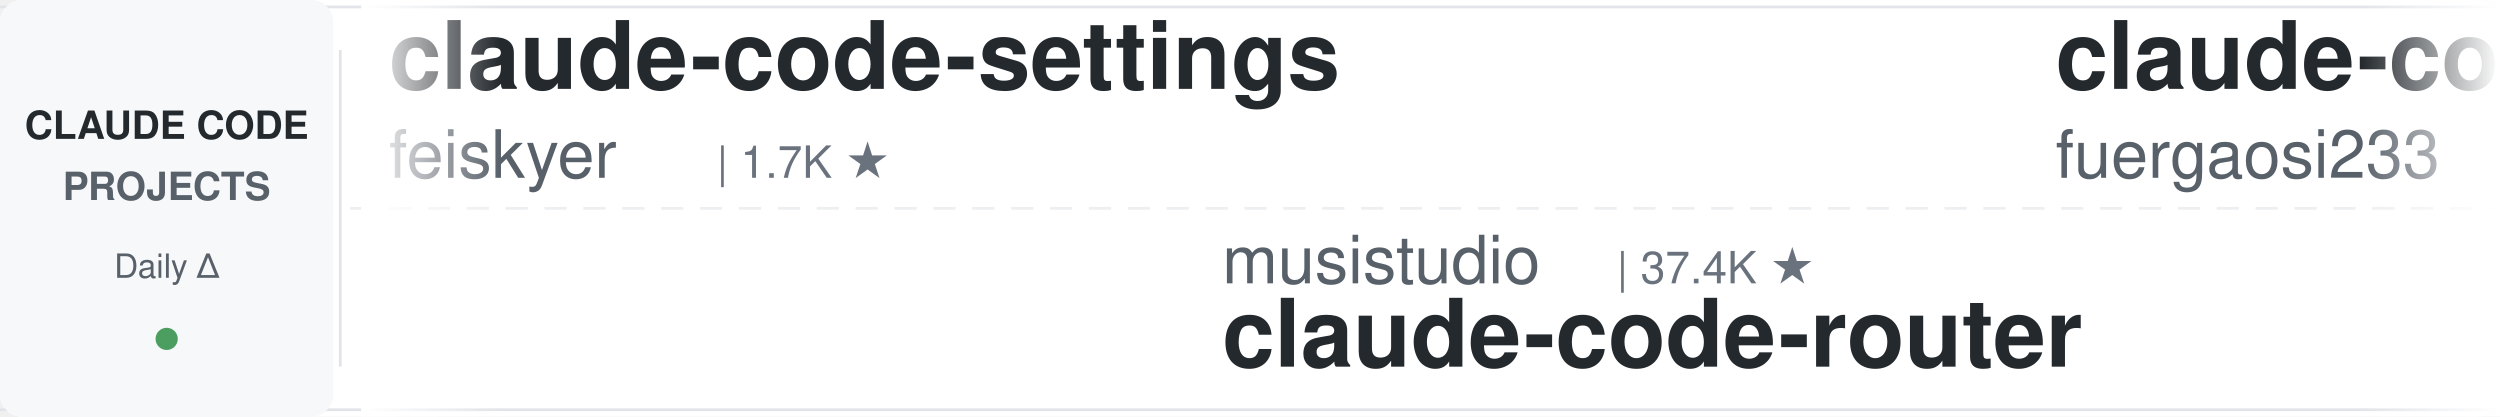
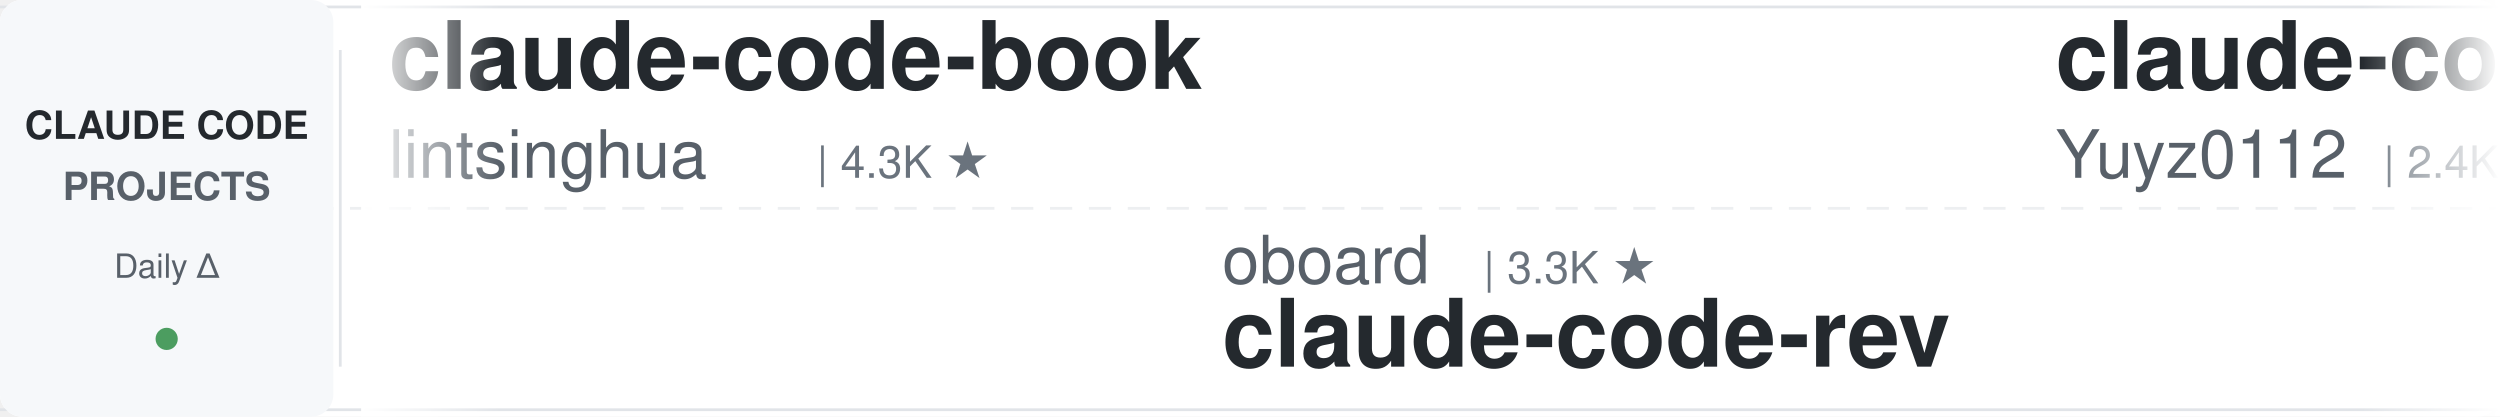
<svg xmlns="http://www.w3.org/2000/svg" width="900" height="150">
  <defs>
    <linearGradient id="leftFade" x1="0%" y1="0%" x2="100%" y2="0%">
      <stop offset="0%" style="stop-color:#ffffff;stop-opacity:1" />
      <stop offset="100%" style="stop-color:#ffffff;stop-opacity:0" />
    </linearGradient>
    <linearGradient id="rightFade" x1="0%" y1="0%" x2="100%" y2="0%">
      <stop offset="0%" style="stop-color:#ffffff;stop-opacity:0" />
      <stop offset="100%" style="stop-color:#ffffff;stop-opacity:1" />
    </linearGradient>
  </defs>
  <rect width="900" height="150" fill="#ffffff" rx="8" />
  <rect x="0" y="2" width="900" height="1" fill="#e1e4e8" />
  <rect x="0" y="147" width="900" height="1" fill="#e1e4e8" />
  <line x1="0" y1="75" x2="900" y2="75" stroke="#e1e4e8" stroke-width="1" stroke-dasharray="8 6" opacity="0.6" />
  <rect x="0" y="0" width="120" height="150" fill="#f6f8fa" rx="8" />
  <text x="60" y="50" font-family="-apple-system, BlinkMacSystemFont, 'Segoe UI', Helvetica, Arial, sans-serif" font-size="14" font-weight="600" fill="#24292e" text-anchor="middle">CLAUDE CODE</text>
  <text x="60" y="72" font-family="-apple-system, BlinkMacSystemFont, 'Segoe UI', Helvetica, Arial, sans-serif" font-size="14" font-weight="600" fill="#586069" text-anchor="middle">PROJECTS</text>
  <text x="60" y="100" font-family="-apple-system, BlinkMacSystemFont, 'Segoe UI', Helvetica, Arial, sans-serif" font-size="12" font-weight="500" fill="#586069" text-anchor="middle">Daily Δ</text>
  <circle cx="60" cy="122" r="4" fill="#22863a" opacity="0.8" />
  <rect x="122" y="18" width="1" height="114" fill="#e1e4e8" />
  <clipPath id="tickerClip">
    <rect x="130" y="0" width="770" height="150" />
  </clipPath>
  <g clip-path="url(#tickerClip)">
    <g id="tickerItems">
      <animateTransform attributeName="transform" attributeType="XML" type="translate" from="0 0" to="-3000 0" dur="54s" repeatCount="indefinite" />
      <g transform="translate(0, 0)">
-         <text x="140" y="32" font-family="-apple-system, BlinkMacSystemFont, 'Segoe UI', Helvetica, Arial, sans-serif" font-size="34" font-weight="600" fill="#24292e">claude-code-settings</text>
-         <text x="140" y="64" font-family="-apple-system, BlinkMacSystemFont, 'Segoe UI', Helvetica, Arial, sans-serif" font-size="24" font-weight="400" fill="#586069">feiskyer</text>
-         <text x="258" y="64" font-family="-apple-system, BlinkMacSystemFont, 'Segoe UI', Helvetica, Arial, sans-serif" font-size="16" font-weight="500" fill="#6a737d">| 1.7K ★</text>
+         <text x="140" y="32" font-family="-apple-system, BlinkMacSystemFont, 'Segoe UI', Helvetica, Arial, sans-serif" font-size="34" font-weight="600" fill="#24292e">claude-code-book</text>
+         <text x="140" y="64" font-family="-apple-system, BlinkMacSystemFont, 'Segoe UI', Helvetica, Arial, sans-serif" font-size="24" font-weight="400" fill="#586069">lintsinghua</text>
+         <text x="294" y="64" font-family="-apple-system, BlinkMacSystemFont, 'Segoe UI', Helvetica, Arial, sans-serif" font-size="16" font-weight="500" fill="#6a737d">| 4.3K ★</text>
      </g>
      <g transform="translate(300, 0)">
-         <text x="140" y="102" font-family="-apple-system, BlinkMacSystemFont, 'Segoe UI', Helvetica, Arial, sans-serif" font-size="24" font-weight="400" fill="#586069">musistudio</text>
-         <text x="282" y="102" font-family="-apple-system, BlinkMacSystemFont, 'Segoe UI', Helvetica, Arial, sans-serif" font-size="16" font-weight="500" fill="#6a737d">| 37.4K ★</text>
-         <text x="140" y="132" font-family="-apple-system, BlinkMacSystemFont, 'Segoe UI', Helvetica, Arial, sans-serif" font-size="34" font-weight="600" fill="#24292e">claude-code-router</text>
+         <text x="140" y="102" font-family="-apple-system, BlinkMacSystemFont, 'Segoe UI', Helvetica, Arial, sans-serif" font-size="24" font-weight="400" fill="#586069">oboard</text>
+         <text x="234" y="102" font-family="-apple-system, BlinkMacSystemFont, 'Segoe UI', Helvetica, Arial, sans-serif" font-size="16" font-weight="500" fill="#6a737d">| 3.3K ★</text>
+         <text x="140" y="132" font-family="-apple-system, BlinkMacSystemFont, 'Segoe UI', Helvetica, Arial, sans-serif" font-size="34" font-weight="600" fill="#24292e">claude-code-rev</text>
      </g>
      <g transform="translate(600, 0)">
-         <text x="140" y="32" font-family="-apple-system, BlinkMacSystemFont, 'Segoe UI', Helvetica, Arial, sans-serif" font-size="34" font-weight="600" fill="#24292e">claude-code-proxy</text>
-         <text x="140" y="64" font-family="-apple-system, BlinkMacSystemFont, 'Segoe UI', Helvetica, Arial, sans-serif" font-size="24" font-weight="400" fill="#586069">fuergaosi233</text>
-         <text x="306" y="64" font-family="-apple-system, BlinkMacSystemFont, 'Segoe UI', Helvetica, Arial, sans-serif" font-size="16" font-weight="500" fill="#6a737d">| 2.8K ★</text>
+         <text x="140" y="32" font-family="-apple-system, BlinkMacSystemFont, 'Segoe UI', Helvetica, Arial, sans-serif" font-size="34" font-weight="600" fill="#24292e">claude-code-reverse</text>
+         <text x="140" y="64" font-family="-apple-system, BlinkMacSystemFont, 'Segoe UI', Helvetica, Arial, sans-serif" font-size="24" font-weight="400" fill="#586069">Yuyz0112</text>
+         <text x="258" y="64" font-family="-apple-system, BlinkMacSystemFont, 'Segoe UI', Helvetica, Arial, sans-serif" font-size="16" font-weight="500" fill="#6a737d">| 2.4K ★</text>
      </g>
      <g transform="translate(900, 0)">
+         <text x="140" y="102" font-family="-apple-system, BlinkMacSystemFont, 'Segoe UI', Helvetica, Arial, sans-serif" font-size="24" font-weight="400" fill="#586069">lorryjovens-hub</text>
+         <text x="342" y="102" font-family="-apple-system, BlinkMacSystemFont, 'Segoe UI', Helvetica, Arial, sans-serif" font-size="16" font-weight="500" fill="#6a737d">| 1.7K ★</text>
+         <text x="140" y="132" font-family="-apple-system, BlinkMacSystemFont, 'Segoe UI', Helvetica, Arial, sans-serif" font-size="34" font-weight="600" fill="#24292e">claude-code-rust</text>
+       </g>
+       <g transform="translate(1200, 0)">
+         <text x="140" y="32" font-family="-apple-system, BlinkMacSystemFont, 'Segoe UI', Helvetica, Arial, sans-serif" font-size="34" font-weight="600" fill="#24292e">claude-code-workflows</text>
+         <text x="140" y="64" font-family="-apple-system, BlinkMacSystemFont, 'Segoe UI', Helvetica, Arial, sans-serif" font-size="24" font-weight="400" fill="#586069">OneRedOak</text>
+         <text x="270" y="64" font-family="-apple-system, BlinkMacSystemFont, 'Segoe UI', Helvetica, Arial, sans-serif" font-size="16" font-weight="500" fill="#6a737d">| 3.9K ★</text>
+       </g>
+       <g transform="translate(1500, 0)">
+         <text x="140" y="102" font-family="-apple-system, BlinkMacSystemFont, 'Segoe UI', Helvetica, Arial, sans-serif" font-size="24" font-weight="400" fill="#586069">krusemediallc</text>
+         <text x="318" y="102" font-family="-apple-system, BlinkMacSystemFont, 'Segoe UI', Helvetica, Arial, sans-serif" font-size="16" font-weight="500" fill="#6a737d">| 1.5K ★</text>
+         <text x="140" y="132" font-family="-apple-system, BlinkMacSystemFont, 'Segoe UI', Helvetica, Arial, sans-serif" font-size="34" font-weight="600" fill="#24292e">arcads-claude-code</text>
+       </g>
+       <g transform="translate(1800, 0)">
+         <text x="140" y="32" font-family="-apple-system, BlinkMacSystemFont, 'Segoe UI', Helvetica, Arial, sans-serif" font-size="34" font-weight="600" fill="#24292e">claude-code-analysis</text>
+         <text x="140" y="64" font-family="-apple-system, BlinkMacSystemFont, 'Segoe UI', Helvetica, Arial, sans-serif" font-size="24" font-weight="400" fill="#586069">liuup</text>
+         <text x="222" y="64" font-family="-apple-system, BlinkMacSystemFont, 'Segoe UI', Helvetica, Arial, sans-serif" font-size="16" font-weight="500" fill="#6a737d">| 3.9K ★</text>
+       </g>
+       <g transform="translate(2100, 0)">
+         <text x="140" y="102" font-family="-apple-system, BlinkMacSystemFont, 'Segoe UI', Helvetica, Arial, sans-serif" font-size="24" font-weight="400" fill="#586069">1rgs</text>
+         <text x="210" y="102" font-family="-apple-system, BlinkMacSystemFont, 'Segoe UI', Helvetica, Arial, sans-serif" font-size="16" font-weight="500" fill="#6a737d">| 3.7K ★</text>
+         <text x="140" y="132" font-family="-apple-system, BlinkMacSystemFont, 'Segoe UI', Helvetica, Arial, sans-serif" font-size="34" font-weight="600" fill="#24292e">claude-code-proxy</text>
+       </g>
+       <g transform="translate(2400, 0)">
+         <text x="140" y="32" font-family="-apple-system, BlinkMacSystemFont, 'Segoe UI', Helvetica, Arial, sans-serif" font-size="34" font-weight="600" fill="#24292e">claude-coder</text>
+         <text x="140" y="64" font-family="-apple-system, BlinkMacSystemFont, 'Segoe UI', Helvetica, Arial, sans-serif" font-size="24" font-weight="400" fill="#586069">kodu-ai</text>
+         <text x="246" y="64" font-family="-apple-system, BlinkMacSystemFont, 'Segoe UI', Helvetica, Arial, sans-serif" font-size="16" font-weight="500" fill="#6a737d">| 5.2K ★</text>
+       </g>
+       <g transform="translate(2700, 0)">
        <text x="140" y="102" font-family="-apple-system, BlinkMacSystemFont, 'Segoe UI', Helvetica, Arial, sans-serif" font-size="24" font-weight="400" fill="#586069">SeemSeam</text>
        <text x="258" y="102" font-family="-apple-system, BlinkMacSystemFont, 'Segoe UI', Helvetica, Arial, sans-serif" font-size="16" font-weight="500" fill="#6a737d">| 3.5K ★</text>
        <text x="140" y="132" font-family="-apple-system, BlinkMacSystemFont, 'Segoe UI', Helvetica, Arial, sans-serif" font-size="34" font-weight="600" fill="#24292e">claude_codex_bridge</text>
      </g>
-       <g transform="translate(1200, 0)">
-         <text x="140" y="32" font-family="-apple-system, BlinkMacSystemFont, 'Segoe UI', Helvetica, Arial, sans-serif" font-size="34" font-weight="600" fill="#24292e">claude-coder</text>
-         <text x="140" y="64" font-family="-apple-system, BlinkMacSystemFont, 'Segoe UI', Helvetica, Arial, sans-serif" font-size="24" font-weight="400" fill="#586069">kodu-ai</text>
-         <text x="246" y="64" font-family="-apple-system, BlinkMacSystemFont, 'Segoe UI', Helvetica, Arial, sans-serif" font-size="16" font-weight="500" fill="#6a737d">| 5.2K ★</text>
-       </g>
-       <g transform="translate(1500, 0)">
-         <text x="140" y="102" font-family="-apple-system, BlinkMacSystemFont, 'Segoe UI', Helvetica, Arial, sans-serif" font-size="24" font-weight="400" fill="#586069">edmund-io</text>
-         <text x="270" y="102" font-family="-apple-system, BlinkMacSystemFont, 'Segoe UI', Helvetica, Arial, sans-serif" font-size="16" font-weight="500" fill="#6a737d">| 1.5K ★</text>
-         <text x="140" y="132" font-family="-apple-system, BlinkMacSystemFont, 'Segoe UI', Helvetica, Arial, sans-serif" font-size="34" font-weight="600" fill="#24292e">edmunds-claude-code</text>
-       </g>
-       <g transform="translate(1800, 0)">
-         <text x="140" y="32" font-family="-apple-system, BlinkMacSystemFont, 'Segoe UI', Helvetica, Arial, sans-serif" font-size="34" font-weight="600" fill="#24292e">Auto-claude-code-researc...</text>
-         <text x="140" y="64" font-family="-apple-system, BlinkMacSystemFont, 'Segoe UI', Helvetica, Arial, sans-serif" font-size="24" font-weight="400" fill="#586069">wanshuiyin</text>
-         <text x="282" y="64" font-family="-apple-system, BlinkMacSystemFont, 'Segoe UI', Helvetica, Arial, sans-serif" font-size="16" font-weight="500" fill="#6a737d">| 16.5K ★</text>
-       </g>
-       <g transform="translate(2100, 0)">
-         <text x="140" y="102" font-family="-apple-system, BlinkMacSystemFont, 'Segoe UI', Helvetica, Arial, sans-serif" font-size="24" font-weight="400" fill="#586069">Chachamaru127</text>
-         <text x="318" y="102" font-family="-apple-system, BlinkMacSystemFont, 'Segoe UI', Helvetica, Arial, sans-serif" font-size="16" font-weight="500" fill="#6a737d">| 3.1K ★</text>
-         <text x="140" y="132" font-family="-apple-system, BlinkMacSystemFont, 'Segoe UI', Helvetica, Arial, sans-serif" font-size="34" font-weight="600" fill="#24292e">claude-code-harness</text>
-       </g>
-       <g transform="translate(2400, 0)">
-         <text x="140" y="32" font-family="-apple-system, BlinkMacSystemFont, 'Segoe UI', Helvetica, Arial, sans-serif" font-size="34" font-weight="600" fill="#24292e">awesome-claude-code-suba...</text>
-         <text x="140" y="64" font-family="-apple-system, BlinkMacSystemFont, 'Segoe UI', Helvetica, Arial, sans-serif" font-size="24" font-weight="400" fill="#586069">VoltAgent</text>
-         <text x="270" y="64" font-family="-apple-system, BlinkMacSystemFont, 'Segoe UI', Helvetica, Arial, sans-serif" font-size="16" font-weight="500" fill="#6a737d">| 25.2K ★</text>
-       </g>
-       <g transform="translate(2700, 0)">
-         <text x="140" y="102" font-family="-apple-system, BlinkMacSystemFont, 'Segoe UI', Helvetica, Arial, sans-serif" font-size="24" font-weight="400" fill="#586069">Maciek-roboblog</text>
-         <text x="342" y="102" font-family="-apple-system, BlinkMacSystemFont, 'Segoe UI', Helvetica, Arial, sans-serif" font-size="16" font-weight="500" fill="#6a737d">| 8.7K ★</text>
-         <text x="140" y="132" font-family="-apple-system, BlinkMacSystemFont, 'Segoe UI', Helvetica, Arial, sans-serif" font-size="34" font-weight="600" fill="#24292e">Claude-Code-Usage-Monito...</text>
-       </g>
      <g transform="translate(3000, 0)">
-         <text x="140" y="32" font-family="-apple-system, BlinkMacSystemFont, 'Segoe UI', Helvetica, Arial, sans-serif" font-size="34" font-weight="600" fill="#24292e">claude-code-settings</text>
-         <text x="140" y="64" font-family="-apple-system, BlinkMacSystemFont, 'Segoe UI', Helvetica, Arial, sans-serif" font-size="24" font-weight="400" fill="#586069">feiskyer</text>
-         <text x="258" y="64" font-family="-apple-system, BlinkMacSystemFont, 'Segoe UI', Helvetica, Arial, sans-serif" font-size="16" font-weight="500" fill="#6a737d">| 1.7K ★</text>
+         <text x="140" y="32" font-family="-apple-system, BlinkMacSystemFont, 'Segoe UI', Helvetica, Arial, sans-serif" font-size="34" font-weight="600" fill="#24292e">claude-code-book</text>
+         <text x="140" y="64" font-family="-apple-system, BlinkMacSystemFont, 'Segoe UI', Helvetica, Arial, sans-serif" font-size="24" font-weight="400" fill="#586069">lintsinghua</text>
+         <text x="294" y="64" font-family="-apple-system, BlinkMacSystemFont, 'Segoe UI', Helvetica, Arial, sans-serif" font-size="16" font-weight="500" fill="#6a737d">| 4.3K ★</text>
      </g>
      <g transform="translate(3300, 0)">
-         <text x="140" y="102" font-family="-apple-system, BlinkMacSystemFont, 'Segoe UI', Helvetica, Arial, sans-serif" font-size="24" font-weight="400" fill="#586069">musistudio</text>
-         <text x="282" y="102" font-family="-apple-system, BlinkMacSystemFont, 'Segoe UI', Helvetica, Arial, sans-serif" font-size="16" font-weight="500" fill="#6a737d">| 37.4K ★</text>
-         <text x="140" y="132" font-family="-apple-system, BlinkMacSystemFont, 'Segoe UI', Helvetica, Arial, sans-serif" font-size="34" font-weight="600" fill="#24292e">claude-code-router</text>
+         <text x="140" y="102" font-family="-apple-system, BlinkMacSystemFont, 'Segoe UI', Helvetica, Arial, sans-serif" font-size="24" font-weight="400" fill="#586069">oboard</text>
+         <text x="234" y="102" font-family="-apple-system, BlinkMacSystemFont, 'Segoe UI', Helvetica, Arial, sans-serif" font-size="16" font-weight="500" fill="#6a737d">| 3.3K ★</text>
+         <text x="140" y="132" font-family="-apple-system, BlinkMacSystemFont, 'Segoe UI', Helvetica, Arial, sans-serif" font-size="34" font-weight="600" fill="#24292e">claude-code-rev</text>
      </g>
      <g transform="translate(3600, 0)">
-         <text x="140" y="32" font-family="-apple-system, BlinkMacSystemFont, 'Segoe UI', Helvetica, Arial, sans-serif" font-size="34" font-weight="600" fill="#24292e">claude-code-proxy</text>
-         <text x="140" y="64" font-family="-apple-system, BlinkMacSystemFont, 'Segoe UI', Helvetica, Arial, sans-serif" font-size="24" font-weight="400" fill="#586069">fuergaosi233</text>
-         <text x="306" y="64" font-family="-apple-system, BlinkMacSystemFont, 'Segoe UI', Helvetica, Arial, sans-serif" font-size="16" font-weight="500" fill="#6a737d">| 2.8K ★</text>
+         <text x="140" y="32" font-family="-apple-system, BlinkMacSystemFont, 'Segoe UI', Helvetica, Arial, sans-serif" font-size="34" font-weight="600" fill="#24292e">claude-code-reverse</text>
+         <text x="140" y="64" font-family="-apple-system, BlinkMacSystemFont, 'Segoe UI', Helvetica, Arial, sans-serif" font-size="24" font-weight="400" fill="#586069">Yuyz0112</text>
+         <text x="258" y="64" font-family="-apple-system, BlinkMacSystemFont, 'Segoe UI', Helvetica, Arial, sans-serif" font-size="16" font-weight="500" fill="#6a737d">| 2.4K ★</text>
      </g>
      <g transform="translate(3900, 0)">
-         <text x="140" y="102" font-family="-apple-system, BlinkMacSystemFont, 'Segoe UI', Helvetica, Arial, sans-serif" font-size="24" font-weight="400" fill="#586069">SeemSeam</text>
-         <text x="258" y="102" font-family="-apple-system, BlinkMacSystemFont, 'Segoe UI', Helvetica, Arial, sans-serif" font-size="16" font-weight="500" fill="#6a737d">| 3.5K ★</text>
-         <text x="140" y="132" font-family="-apple-system, BlinkMacSystemFont, 'Segoe UI', Helvetica, Arial, sans-serif" font-size="34" font-weight="600" fill="#24292e">claude_codex_bridge</text>
+         <text x="140" y="102" font-family="-apple-system, BlinkMacSystemFont, 'Segoe UI', Helvetica, Arial, sans-serif" font-size="24" font-weight="400" fill="#586069">lorryjovens-hub</text>
+         <text x="342" y="102" font-family="-apple-system, BlinkMacSystemFont, 'Segoe UI', Helvetica, Arial, sans-serif" font-size="16" font-weight="500" fill="#6a737d">| 1.7K ★</text>
+         <text x="140" y="132" font-family="-apple-system, BlinkMacSystemFont, 'Segoe UI', Helvetica, Arial, sans-serif" font-size="34" font-weight="600" fill="#24292e">claude-code-rust</text>
      </g>
    </g>
  </g>
  <rect x="130" y="0" width="50" height="150" fill="url(#leftFade)" />
  <rect x="850" y="0" width="50" height="150" fill="url(#rightFade)" />
</svg>
